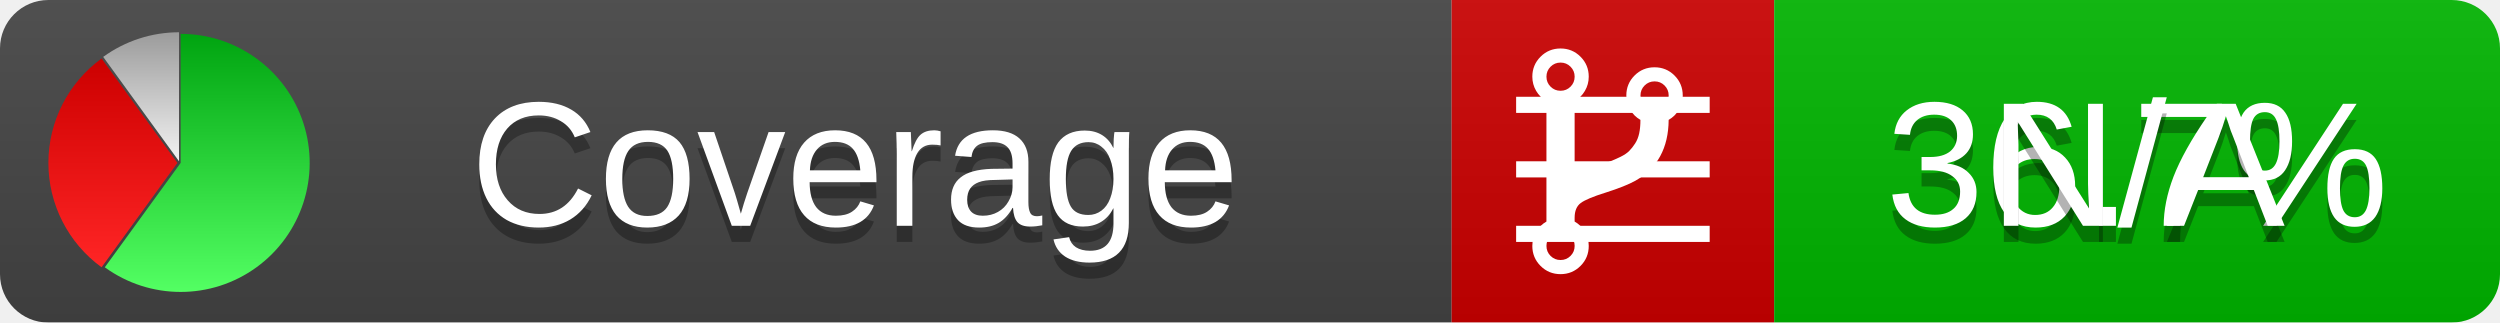
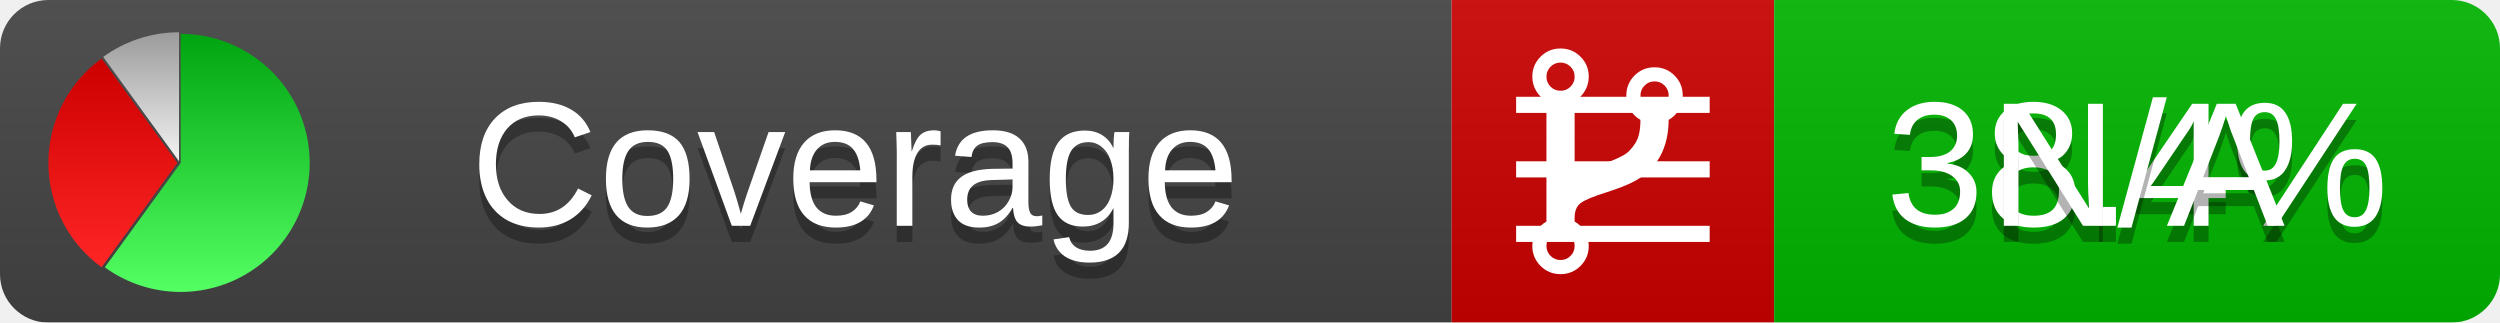
<svg xmlns="http://www.w3.org/2000/svg" xmlns:xlink="http://www.w3.org/1999/xlink" width="155" height="20">
  <style type="text/css">
          
            @keyframes fadeout {
              0 % { visibility: visible; opacity: 1; }
              40% { visibility: visible; opacity: 1; }
              50% { visibility: hidden; opacity: 0; }
              90% { visibility: hidden; opacity: 0; }
              100% { visibility: visible; opacity: 1; }
            }
            @keyframes fadein {
              0% { visibility: hidden; opacity: 0; }
              40% { visibility: hidden; opacity: 0; }
              50% { visibility: visible; opacity: 1; }
              90% { visibility: visible; opacity: 1; }
              100% { visibility: hidden; opacity: 0; }
            }
            .linecoverage {
                animation-duration: 10s;
                animation-name: fadeout;
                animation-iteration-count: infinite;
            }
            .branchcoverage {
                animation-duration: 10s;
                animation-name: fadein;
                animation-iteration-count: infinite;
            }
          
    </style>
  <defs>
    <linearGradient id="gradient" x2="0" y2="100%">
      <stop offset="0" stop-color="#bbb" stop-opacity=".1" />
      <stop offset="1" stop-opacity=".1" />
    </linearGradient>
    <linearGradient id="green" x2="0" y2="100%">
      <stop offset="0" stop-color="#00A410" />
      <stop offset="1" stop-color="#53FF63" />
    </linearGradient>
    <linearGradient id="red" x2="0" y2="100%">
      <stop offset="0" stop-color="#C00" />
      <stop offset="1" stop-color="#FF2525" />
    </linearGradient>
    <linearGradient id="gray" x2="0" y2="100%">
      <stop offset="0" stop-color="#9B9B9B" />
      <stop offset="1" stop-color="#F3F3F3" />
    </linearGradient>
    <mask id="mask">
      <rect width="155" height="20" rx="3" fill="#fff" />
    </mask>
    <g id="icon">
      <path style="fill:url(#green);" d="M205,202.5 l0,-200 a200,200 0 1,1 -117.558,361.803 z" />
      <path style="fill:url(#red);" d="M200,202.5 l-117.558,161.803 a200,200 0 0,1 0,-323.607 z" />
      <path style="fill:url(#gray);" d="M202.5,200 l-117.558,-161.803 a200,200 0 0,1 117.558,-38.196 z" />
    </g>
  </defs>
  <g mask="url(#mask)">
    <rect x="0" y="0" width="90" height="20" fill="#444" />
    <rect x="90" y="0" width="20" height="20" fill="#c00" />
    <rect x="110" y="0" width="45" height="20" fill="#00B600" />
    <rect x="0" y="0" width="155" height="20" fill="url(#gradient)" />
  </g>
  <g>
    <path class="linecoverage" stroke="#fff" d="M94 6.5 h12 M94 10.5 h12 M94 14.5 h12" />
    <path class="branchcoverage" fill="#fff" d="m 97.628,15.247 q 0,-0.364 -0.255,-0.619 -0.255,-0.255 -0.619,-0.255 -0.364,0 -0.619,0.255 -0.255,0.255 -0.255,0.619 0,0.364 0.255,0.619 0.255,0.255 0.619,0.255 0.364,0 0.619,-0.255 0.255,-0.255 0.255,-0.619 z m 0,-10.493 q 0,-0.364 -0.255,-0.619 -0.255,-0.255 -0.619,-0.255 -0.364,0 -0.619,0.255 -0.255,0.255 -0.255,0.619 0,0.364 0.255,0.619 0.255,0.255 0.619,0.255 0.364,0 0.619,-0.255 0.255,-0.255 0.255,-0.619 z m 5.83,1.166 q 0,-0.364 -0.255,-0.619 -0.255,-0.255 -0.619,-0.255 -0.364,0 -0.619,0.255 -0.255,0.255 -0.255,0.619 0,0.364 0.255,0.619 0.255,0.255 0.619,0.255 0.364,0 0.619,-0.255 0.255,-0.255 0.255,-0.619 z m 0.874,0 q 0,0.474 -0.237,0.879 -0.237,0.405 -0.638,0.633 -0.018,2.614 -2.059,3.771 -0.619,0.346 -1.849,0.738 -1.166,0.364 -1.544,0.647 -0.378,0.282 -0.378,0.911 l 0,0.237 q 0.401,0.228 0.638,0.633 0.237,0.405 0.237,0.879 0,0.729 -0.51,1.239 -0.51,0.51 -1.239,0.51 -0.729,0 -1.239,-0.51 -0.51,-0.51 -0.51,-1.239 0,-0.474 0.237,-0.879 0.237,-0.405 0.638,-0.633 l 0,-7.469 q -0.401,-0.228 -0.638,-0.633 -0.237,-0.405 -0.237,-0.879 0,-0.729 0.51,-1.239 0.51,-0.51 1.239,-0.51 0.729,0 1.239,0.51 0.51,0.51 0.51,1.239 0,0.474 -0.237,0.879 -0.237,0.405 -0.638,0.633 l 0,4.527 q 0.492,-0.237 1.403,-0.519 0.501,-0.155 0.797,-0.269 0.296,-0.114 0.642,-0.282 0.346,-0.169 0.537,-0.36 0.191,-0.191 0.369,-0.465 0.178,-0.273 0.255,-0.633 0.077,-0.36 0.077,-0.833 -0.401,-0.228 -0.638,-0.633 -0.237,-0.405 -0.237,-0.879 0,-0.729 0.51,-1.239 0.51,-0.51 1.239,-0.51 0.729,0 1.239,0.51 0.51,0.51 0.51,1.239 z" />
  </g>
  <g fill="#fff" text-anchor="middle" font-family="Verdana,Arial,Geneva,sans-serif" font-size="11">
    <a xlink:href="https://github.com/danielpalme/ReportGenerator" target="_top">
      <use xlink:href="#icon" transform="translate(3,2) scale(.04)" />
    </a>
    <text x="53" y="15" fill="#010101" fill-opacity=".3">Coverage</text>
    <text x="53" y="14" fill="#fff">Coverage</text>
-     <text class="linecoverage" x="132.5" y="15" fill="#010101" fill-opacity=".3">36.7%</text>
-     <text class="linecoverage" x="132.5" y="14">36.7%</text>
+     <text class="linecoverage" x="132.5" y="15" fill="#010101" fill-opacity=".3">38.4%</text>
+     <text class="linecoverage" x="132.5" y="14">38.4%</text>
    <text class="branchcoverage" x="132.5" y="15" fill="#010101" fill-opacity=".3">N/A</text>
    <text class="branchcoverage" x="132.5" y="14">N/A</text>
  </g>
  <g>
    <rect class="linecoverage" x="90" y="0" width="65" height="20" fill-opacity="0" />
    <rect class="branchcoverage" x="90" y="0" width="65" height="20" fill-opacity="0" />
  </g>
</svg>
